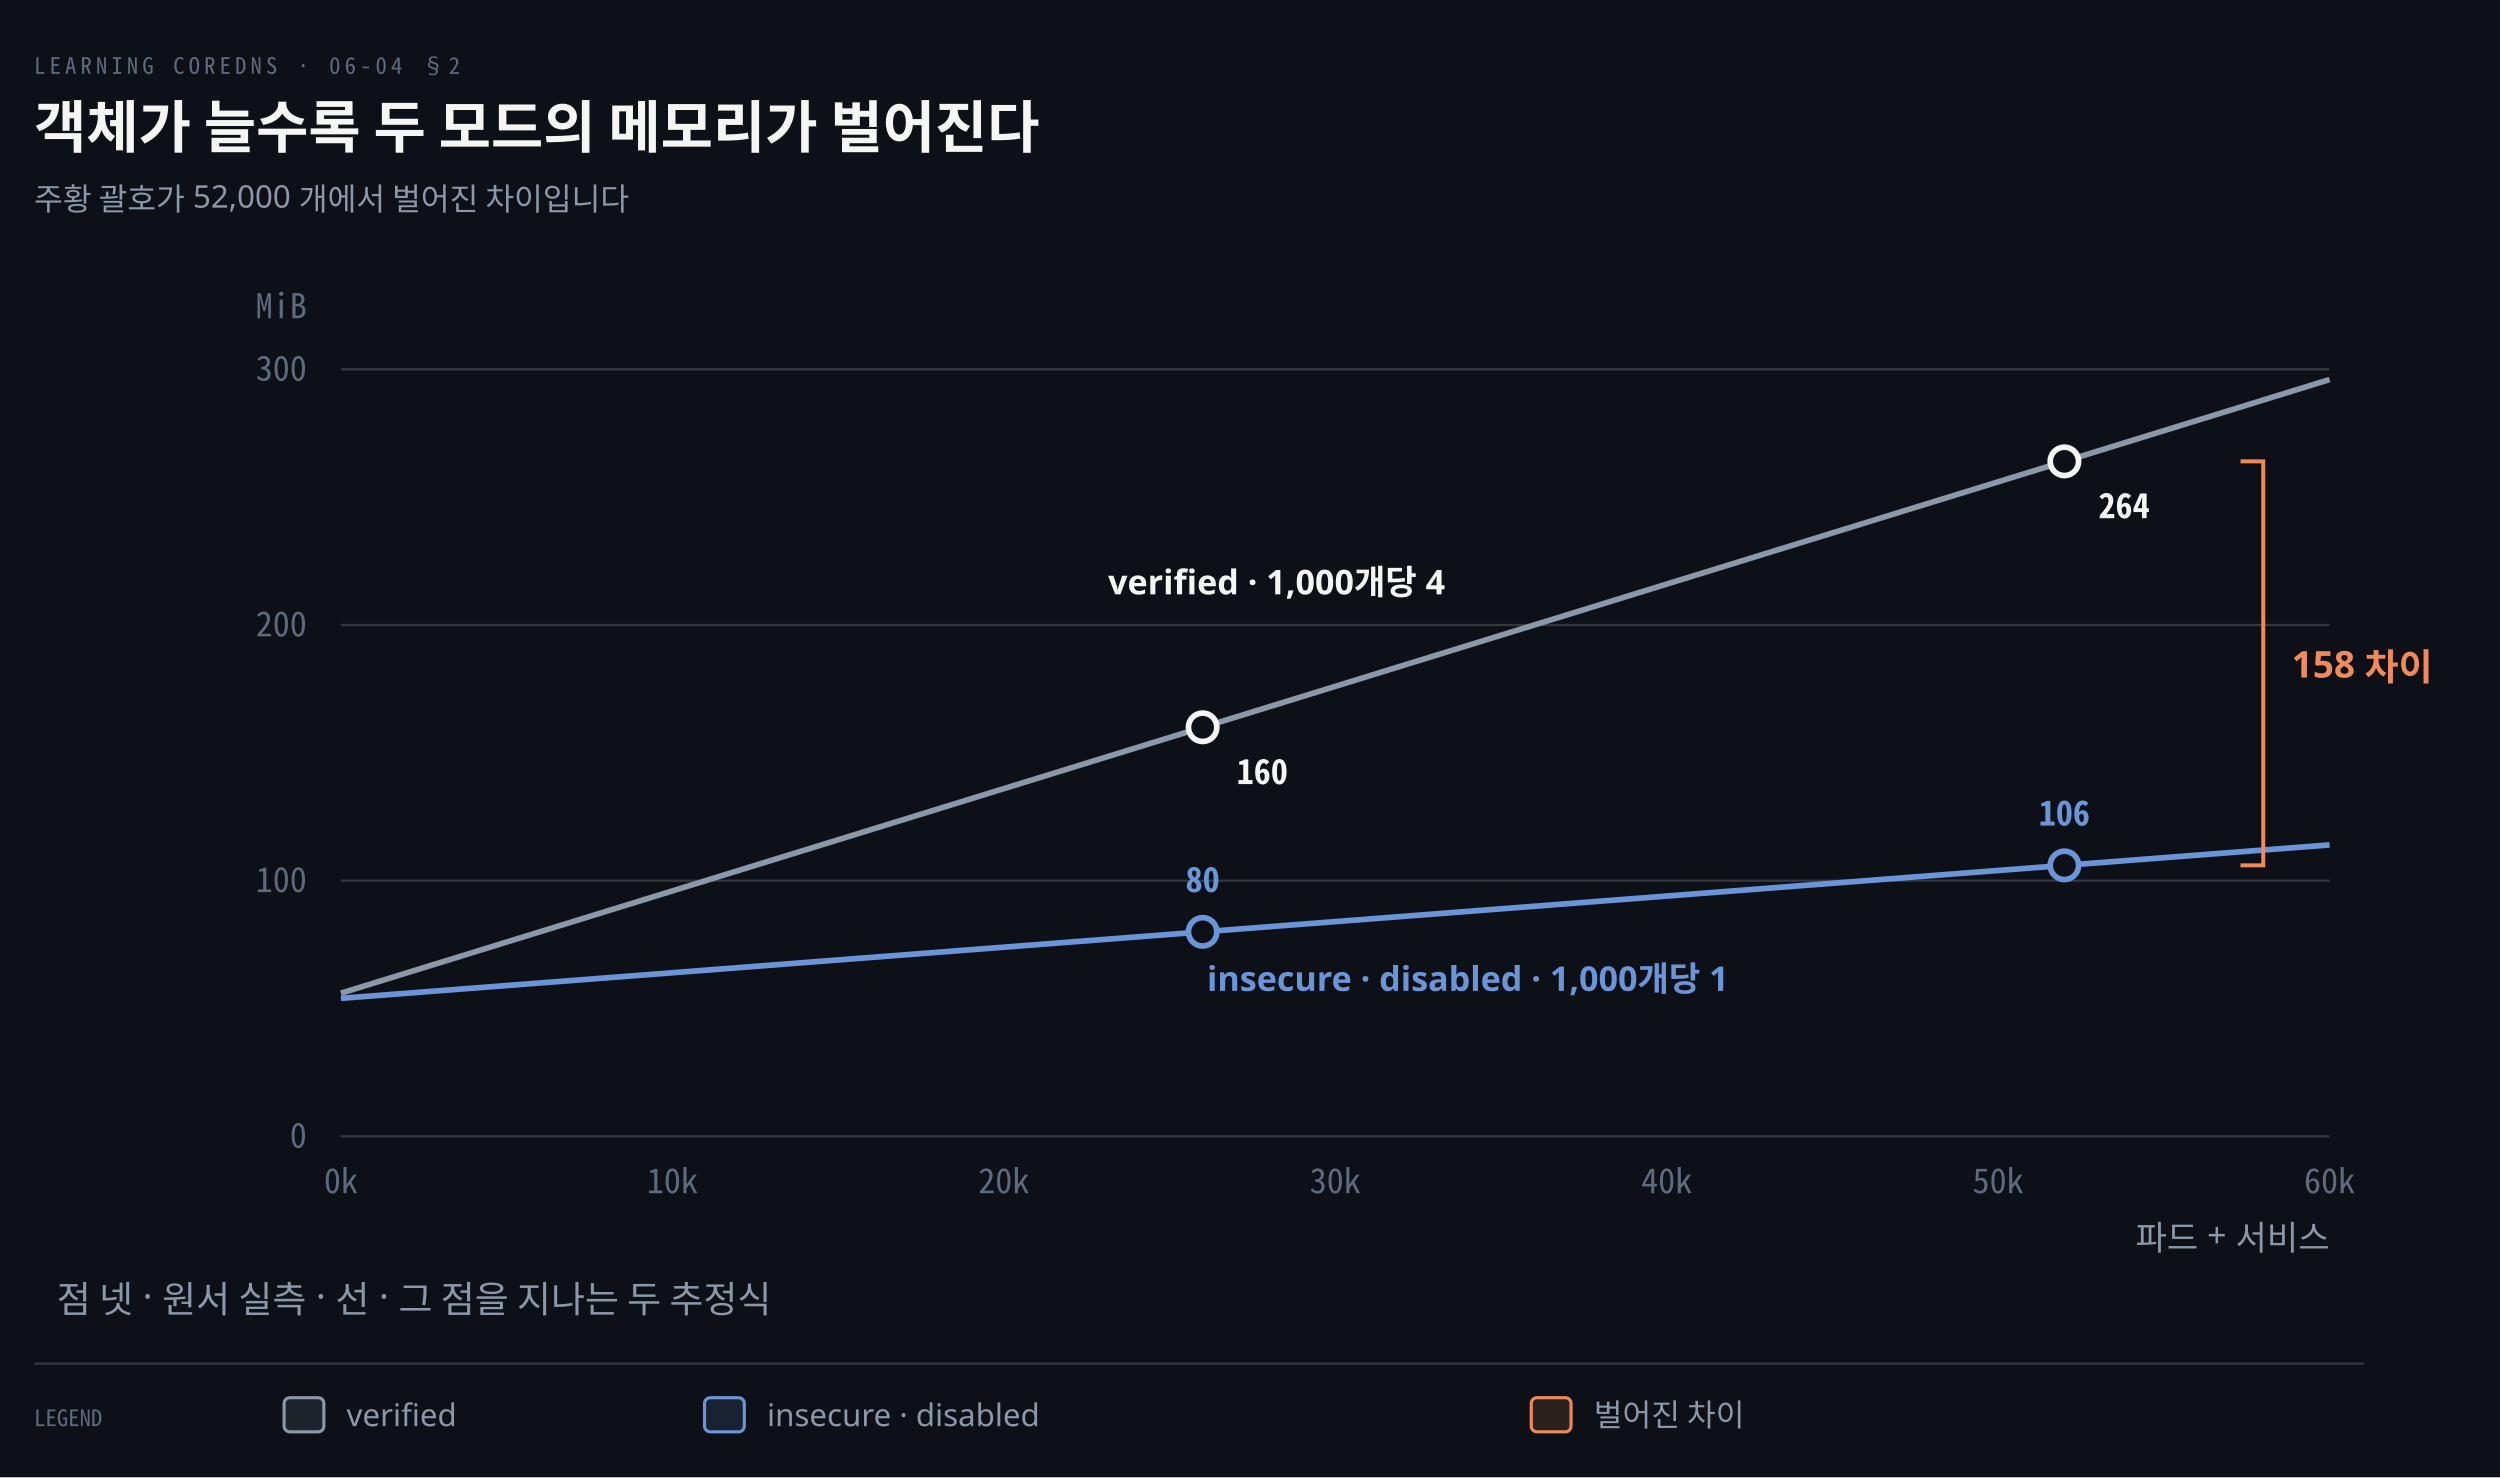
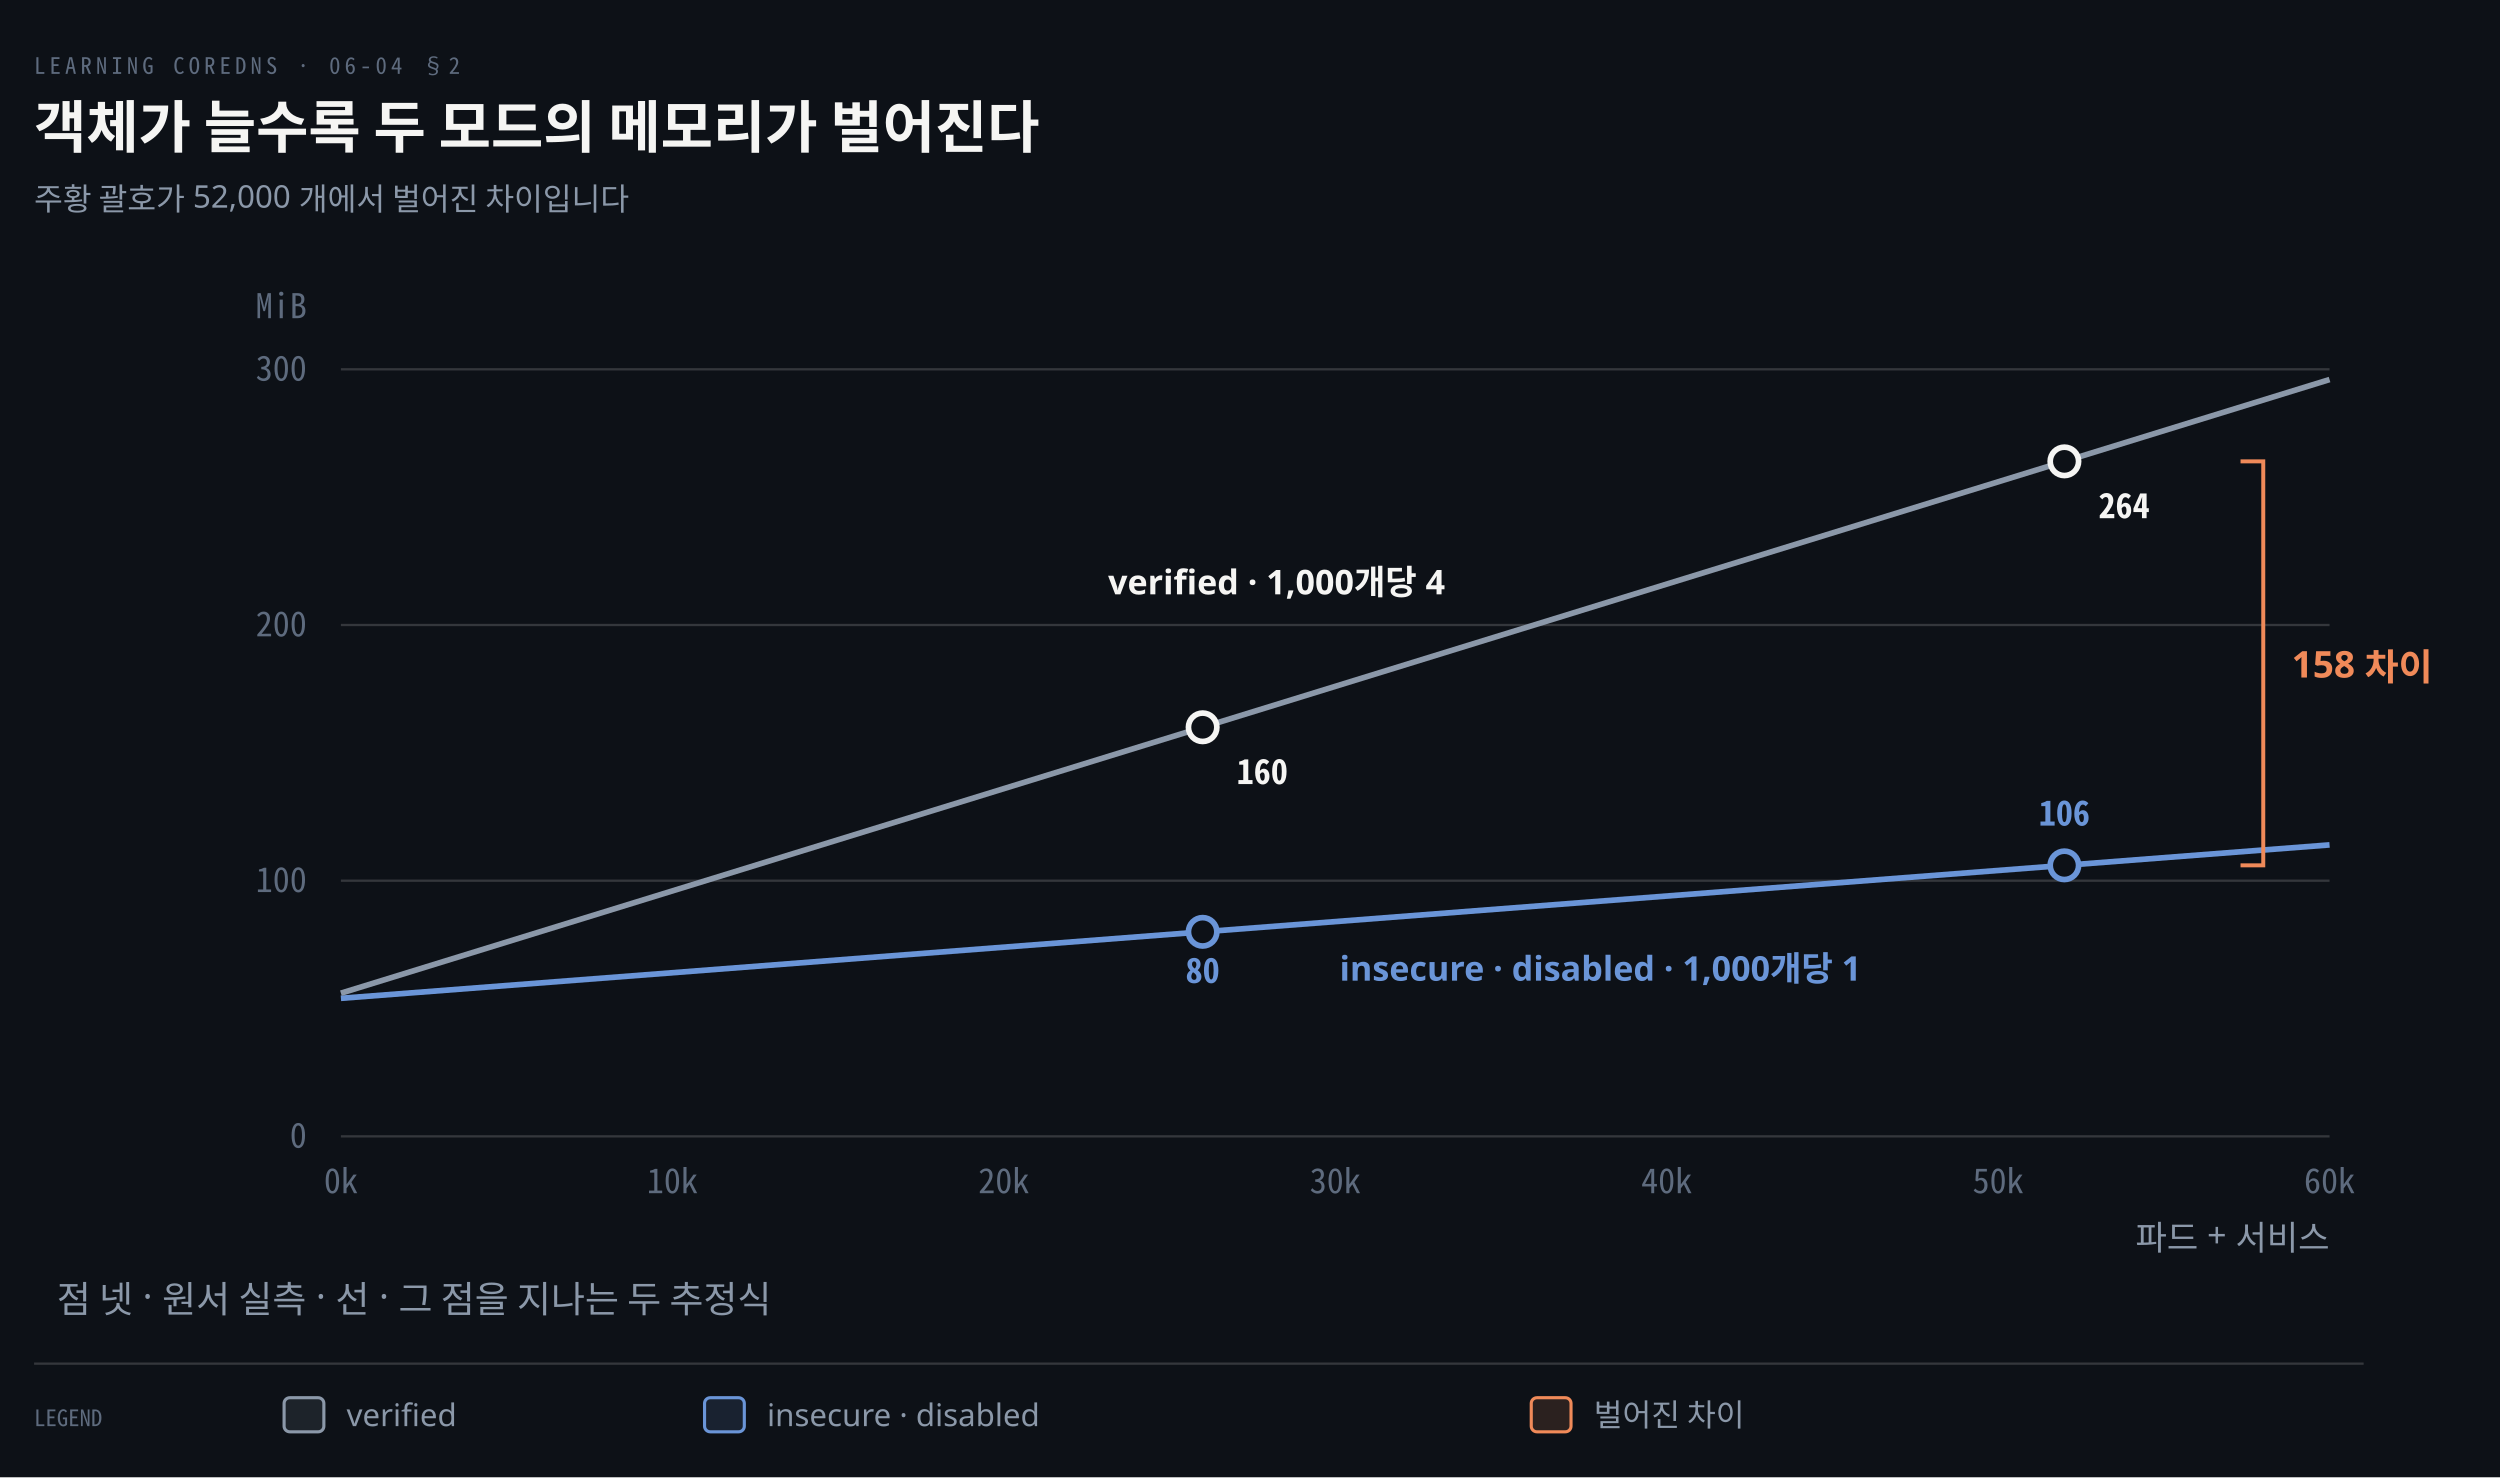
<svg xmlns="http://www.w3.org/2000/svg" viewBox="0 0 880 520" width="100%" role="img" aria-labelledby="dt dd">
  <defs>
    <marker id="ar" viewBox="0 0 8 8" refX="7" refY="4" markerWidth="6.5" markerHeight="6.5" orient="auto">
      <path d="M0 0 L8 4 L0 8 z" fill="#8B98A9" />
    </marker>
    <marker id="ok" viewBox="0 0 8 8" refX="7" refY="4" markerWidth="6.5" markerHeight="6.5" orient="auto">
      <path d="M0 0 L8 4 L0 8 z" fill="#3FB98C" />
    </marker>
    <marker id="warn" viewBox="0 0 8 8" refX="7" refY="4" markerWidth="6.5" markerHeight="6.5" orient="auto">
      <path d="M0 0 L8 4 L0 8 z" fill="#E3B341" />
    </marker>
    <marker id="bad" viewBox="0 0 8 8" refX="7" refY="4" markerWidth="6.5" markerHeight="6.5" orient="auto">
      <path d="M0 0 L8 4 L0 8 z" fill="#F0616D" />
    </marker>
    <marker id="info" viewBox="0 0 8 8" refX="7" refY="4" markerWidth="6.5" markerHeight="6.5" orient="auto">
      <path d="M0 0 L8 4 L0 8 z" fill="#6A95D8" />
    </marker>
    <marker id="acc" viewBox="0 0 8 8" refX="7" refY="4" markerWidth="6.5" markerHeight="6.5" orient="auto">
      <path d="M0 0 L8 4 L0 8 z" fill="#F08A59" />
    </marker>
    <marker id="soft" viewBox="0 0 8 8" refX="7" refY="4" markerWidth="6.5" markerHeight="6.5" orient="auto">
      <path d="M0 0 L8 4 L0 8 z" fill="#5E6B7E" />
    </marker>
  </defs>
  <rect width="880" height="520" fill="#0D1117" />
  <text x="12" y="26" font-family="'Geist Mono','Noto Sans Mono CJK KR',monospace" font-size="8" letter-spacing="0.18em" fill="#5E6B7E">LEARNING COREDNS · 06-04 §2</text>
  <text x="12" y="52" font-family="'Geist','Apple SD Gothic Neo','Noto Sans KR','Malgun Gothic',sans-serif" font-size="20" font-weight="600" fill="#F5F5F3">객체가 늘수록 두 모드의 메모리가 벌어진다</text>
  <text x="12" y="74" font-family="'Geist','Apple SD Gothic Neo','Noto Sans KR','Malgun Gothic',sans-serif" font-size="11" fill="#8B98A9">주황 괄호가 52,000 개에서 벌어진 차이입니다</text>
  <line x1="120" y1="400.0" x2="820" y2="400.0" stroke="rgba(191,192,192,0.22)" stroke-width="0.8" />
  <text x="108" y="404.0" text-anchor="end" font-family="'Geist Mono','Noto Sans Mono CJK KR',monospace" font-size="12" font-weight="400" fill="#5E6B7E">0</text>
  <line x1="120" y1="310.0" x2="820" y2="310.0" stroke="rgba(191,192,192,0.22)" stroke-width="0.8" />
  <text x="108" y="314.0" text-anchor="end" font-family="'Geist Mono','Noto Sans Mono CJK KR',monospace" font-size="12" font-weight="400" fill="#5E6B7E">100</text>
  <line x1="120" y1="220.0" x2="820" y2="220.0" stroke="rgba(191,192,192,0.22)" stroke-width="0.8" />
  <text x="108" y="224.0" text-anchor="end" font-family="'Geist Mono','Noto Sans Mono CJK KR',monospace" font-size="12" font-weight="400" fill="#5E6B7E">200</text>
  <line x1="120" y1="130.0" x2="820" y2="130.0" stroke="rgba(191,192,192,0.22)" stroke-width="0.8" />
  <text x="108" y="134.0" text-anchor="end" font-family="'Geist Mono','Noto Sans Mono CJK KR',monospace" font-size="12" font-weight="400" fill="#5E6B7E">300</text>
  <text x="108" y="112.0" text-anchor="end" font-family="'Geist Mono','Noto Sans Mono CJK KR',monospace" font-size="12" font-weight="400" fill="#5E6B7E">MiB</text>
  <text x="120.0" y="420" text-anchor="middle" font-family="'Geist Mono','Noto Sans Mono CJK KR',monospace" font-size="12" font-weight="400" fill="#5E6B7E">0k</text>
  <text x="236.667" y="420" text-anchor="middle" font-family="'Geist Mono','Noto Sans Mono CJK KR',monospace" font-size="12" font-weight="400" fill="#5E6B7E">10k</text>
  <text x="353.333" y="420" text-anchor="middle" font-family="'Geist Mono','Noto Sans Mono CJK KR',monospace" font-size="12" font-weight="400" fill="#5E6B7E">20k</text>
  <text x="470.0" y="420" text-anchor="middle" font-family="'Geist Mono','Noto Sans Mono CJK KR',monospace" font-size="12" font-weight="400" fill="#5E6B7E">30k</text>
  <text x="586.667" y="420" text-anchor="middle" font-family="'Geist Mono','Noto Sans Mono CJK KR',monospace" font-size="12" font-weight="400" fill="#5E6B7E">40k</text>
  <text x="703.333" y="420" text-anchor="middle" font-family="'Geist Mono','Noto Sans Mono CJK KR',monospace" font-size="12" font-weight="400" fill="#5E6B7E">50k</text>
  <text x="820.0" y="420" text-anchor="middle" font-family="'Geist Mono','Noto Sans Mono CJK KR',monospace" font-size="12" font-weight="400" fill="#5E6B7E">60k</text>
  <text x="820" y="440" text-anchor="end" font-family="'Geist','Apple SD Gothic Neo','Noto Sans KR','Malgun Gothic',sans-serif" font-size="12" font-weight="400" fill="#8B98A9">파드 + 서비스</text>
  <path d="M 120.0 351.4 L 820.0 297.4" fill="none" stroke="#6A95D8" stroke-width="2.0" />
  <path d="M 120.0 349.6 L 820.0 133.6" fill="none" stroke="#8B98A9" stroke-width="2.0" />
  <circle cx="423.333" cy="328.0" r="5" fill="#0D1117" stroke="#6A95D8" stroke-width="2" />
-   <text x="423.333" y="314.0" text-anchor="middle" font-family="'Geist Mono','Noto Sans Mono CJK KR',monospace" font-size="12" font-weight="600" fill="#6A95D8">80</text>
+   <text x="423.333" y="346.0" text-anchor="middle" font-family="'Geist Mono','Noto Sans Mono CJK KR',monospace" font-size="12" font-weight="600" fill="#6A95D8">80</text>
  <circle cx="726.667" cy="304.6" r="5" fill="#0D1117" stroke="#6A95D8" stroke-width="2" />
  <text x="726.667" y="290.6" text-anchor="middle" font-family="'Geist Mono','Noto Sans Mono CJK KR',monospace" font-size="12" font-weight="600" fill="#6A95D8">106</text>
  <circle cx="423.333" cy="256.0" r="5" fill="#0D1117" stroke="#F5F5F3" stroke-width="2" />
  <text x="435.333" y="276.0" text-anchor="start" font-family="'Geist Mono','Noto Sans Mono CJK KR',monospace" font-size="12" font-weight="600" fill="#F5F5F3">160</text>
  <circle cx="726.667" cy="162.4" r="5" fill="#0D1117" stroke="#F5F5F3" stroke-width="2" />
  <text x="738.667" y="182.4" text-anchor="start" font-family="'Geist Mono','Noto Sans Mono CJK KR',monospace" font-size="12" font-weight="600" fill="#F5F5F3">264</text>
  <path d="M 788.667 162.4 L 796.667 162.4 L 796.667 304.6 L 788.667 304.6" fill="none" stroke="#F08A59" stroke-width="1.4" />
  <text x="806.667" y="238.5" text-anchor="start" font-family="'Geist','Apple SD Gothic Neo','Noto Sans KR','Malgun Gothic',sans-serif" font-size="13" font-weight="600" fill="#F08A59">158 차이</text>
  <text x="508.667" y="209.2" text-anchor="end" font-family="'Geist','Apple SD Gothic Neo','Noto Sans KR','Malgun Gothic',sans-serif" font-size="12" font-weight="600" fill="#F5F5F3">verified · 1,000개당 4</text>
-   <text x="516.667" y="348.8" text-anchor="middle" font-family="'Geist','Apple SD Gothic Neo','Noto Sans KR','Malgun Gothic',sans-serif" font-size="12" font-weight="600" fill="#6A95D8">insecure · disabled · 1,000개당 1</text>
+   <text x="563.333" y="345.2" text-anchor="middle" font-family="'Geist','Apple SD Gothic Neo','Noto Sans KR','Malgun Gothic',sans-serif" font-size="12" font-weight="600" fill="#6A95D8">insecure · disabled · 1,000개당 1</text>
  <text x="20" y="462" text-anchor="start" font-family="'Geist','Apple SD Gothic Neo','Noto Sans KR','Malgun Gothic',sans-serif" font-size="13" font-weight="400" fill="#8B98A9">점 넷 · 원서 실측 · 선 · 그 점을 지나는 두 추정식</text>
  <line x1="12" y1="480" x2="832" y2="480" stroke="rgba(191,192,192,0.22)" stroke-width="0.8" />
  <text x="12" y="502" text-anchor="start" font-family="'Geist Mono','Noto Sans Mono CJK KR',monospace" font-size="8" font-weight="400" fill="#5E6B7E">LEGEND</text>
  <rect x="100" y="492" width="14" height="12" rx="2" fill="#8B98A922" stroke="#8B98A9" stroke-width="1.1" />
  <text x="122" y="502" text-anchor="start" font-family="'Geist','Apple SD Gothic Neo','Noto Sans KR','Malgun Gothic',sans-serif" font-size="11" font-weight="400" fill="#8B98A9">verified</text>
  <rect x="248" y="492" width="14" height="12" rx="2" fill="#6A95D822" stroke="#6A95D8" stroke-width="1.1" />
  <text x="270" y="502" text-anchor="start" font-family="'Geist','Apple SD Gothic Neo','Noto Sans KR','Malgun Gothic',sans-serif" font-size="11" font-weight="400" fill="#8B98A9">insecure · disabled</text>
  <rect x="539" y="492" width="14" height="12" rx="2" fill="#F08A5922" stroke="#F08A59" stroke-width="1.1" />
  <text x="561" y="502" text-anchor="start" font-family="'Geist','Apple SD Gothic Neo','Noto Sans KR','Malgun Gothic',sans-serif" font-size="11" font-weight="400" fill="#8B98A9">벌어진 차이</text>
</svg>
